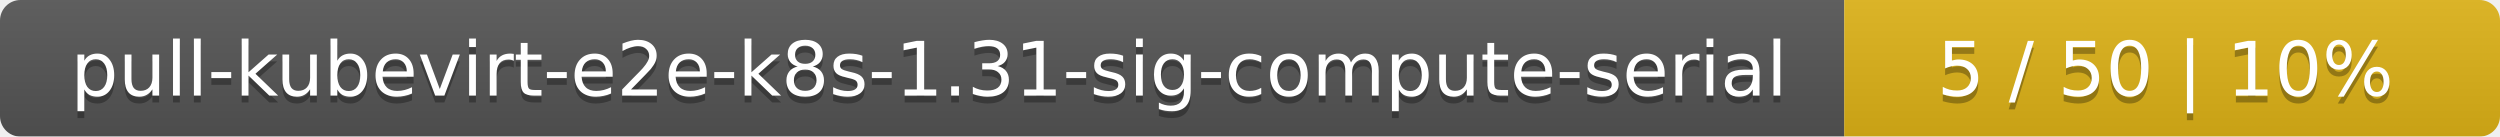
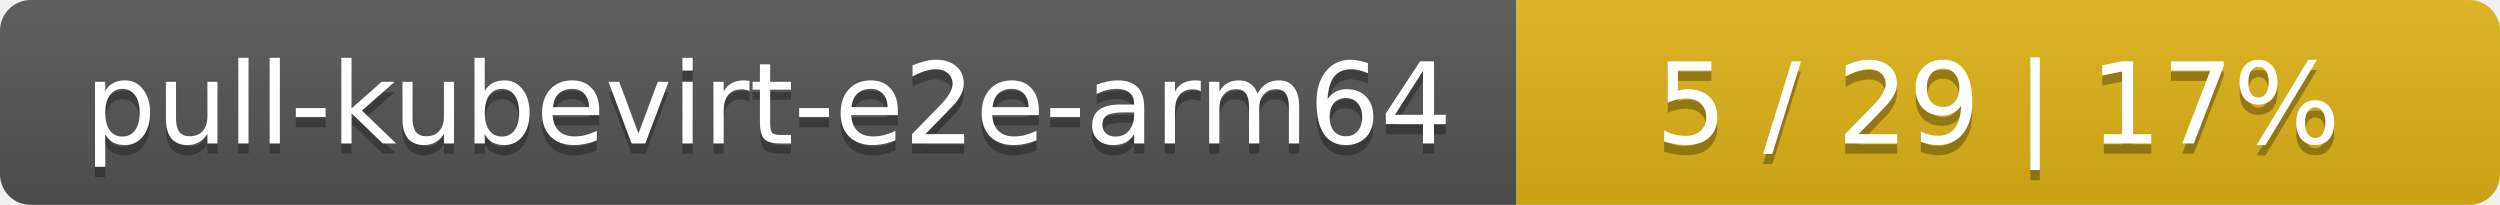
- <svg xmlns="http://www.w3.org/2000/svg" width="366" height="20">
+ <svg xmlns="http://www.w3.org/2000/svg" width="244" height="20">
  <linearGradient id="smooth" x2="0" y2="100%">
    <stop offset="0" stop-color="#bbb" stop-opacity=".1" />
    <stop offset="1" stop-opacity=".1" />
  </linearGradient>
  <mask id="round">
-     <rect width="366" height="20" rx="3" fill="#fff" />
+     <rect width="244" height="20" rx="3" fill="#fff" />
  </mask>
  <g mask="url(#round)">
-     <rect width="270" height="20" fill="#555" />
-     <rect x="270" width="96" height="20" fill="#dfb317" />
-     <rect width="366" height="20" fill="url(#smooth)" />
+     <rect width="148" height="20" fill="#555" />
+     <rect x="148" width="96" height="20" fill="#dfb317" />
+     <rect width="244" height="20" fill="url(#smooth)" />
  </g>
  <g fill="#fff" text-anchor="middle" font-family="DejaVu Sans,Verdana,Geneva,sans-serif" font-size="11">
-     <text x="136" y="15" fill="#010101" fill-opacity=".3">pull-kubevirt-e2e-k8s-1.31-sig-compute-serial</text>
-     <text x="136" y="14">pull-kubevirt-e2e-k8s-1.31-sig-compute-serial</text>
-     <text x="317" y="15" fill="#010101" fill-opacity=".3">5 / 50    |    10%</text>
-     <text x="317" y="14">5 / 50    |    10%</text>
+     <text x="75" y="15" fill="#010101" fill-opacity=".3">pull-kubevirt-e2e-arm64</text>
+     <text x="75" y="14">pull-kubevirt-e2e-arm64</text>
+     <text x="195" y="15" fill="#010101" fill-opacity=".3">5 / 29    |    17%</text>
+     <text x="195" y="14">5 / 29    |    17%</text>
  </g>
</svg>
